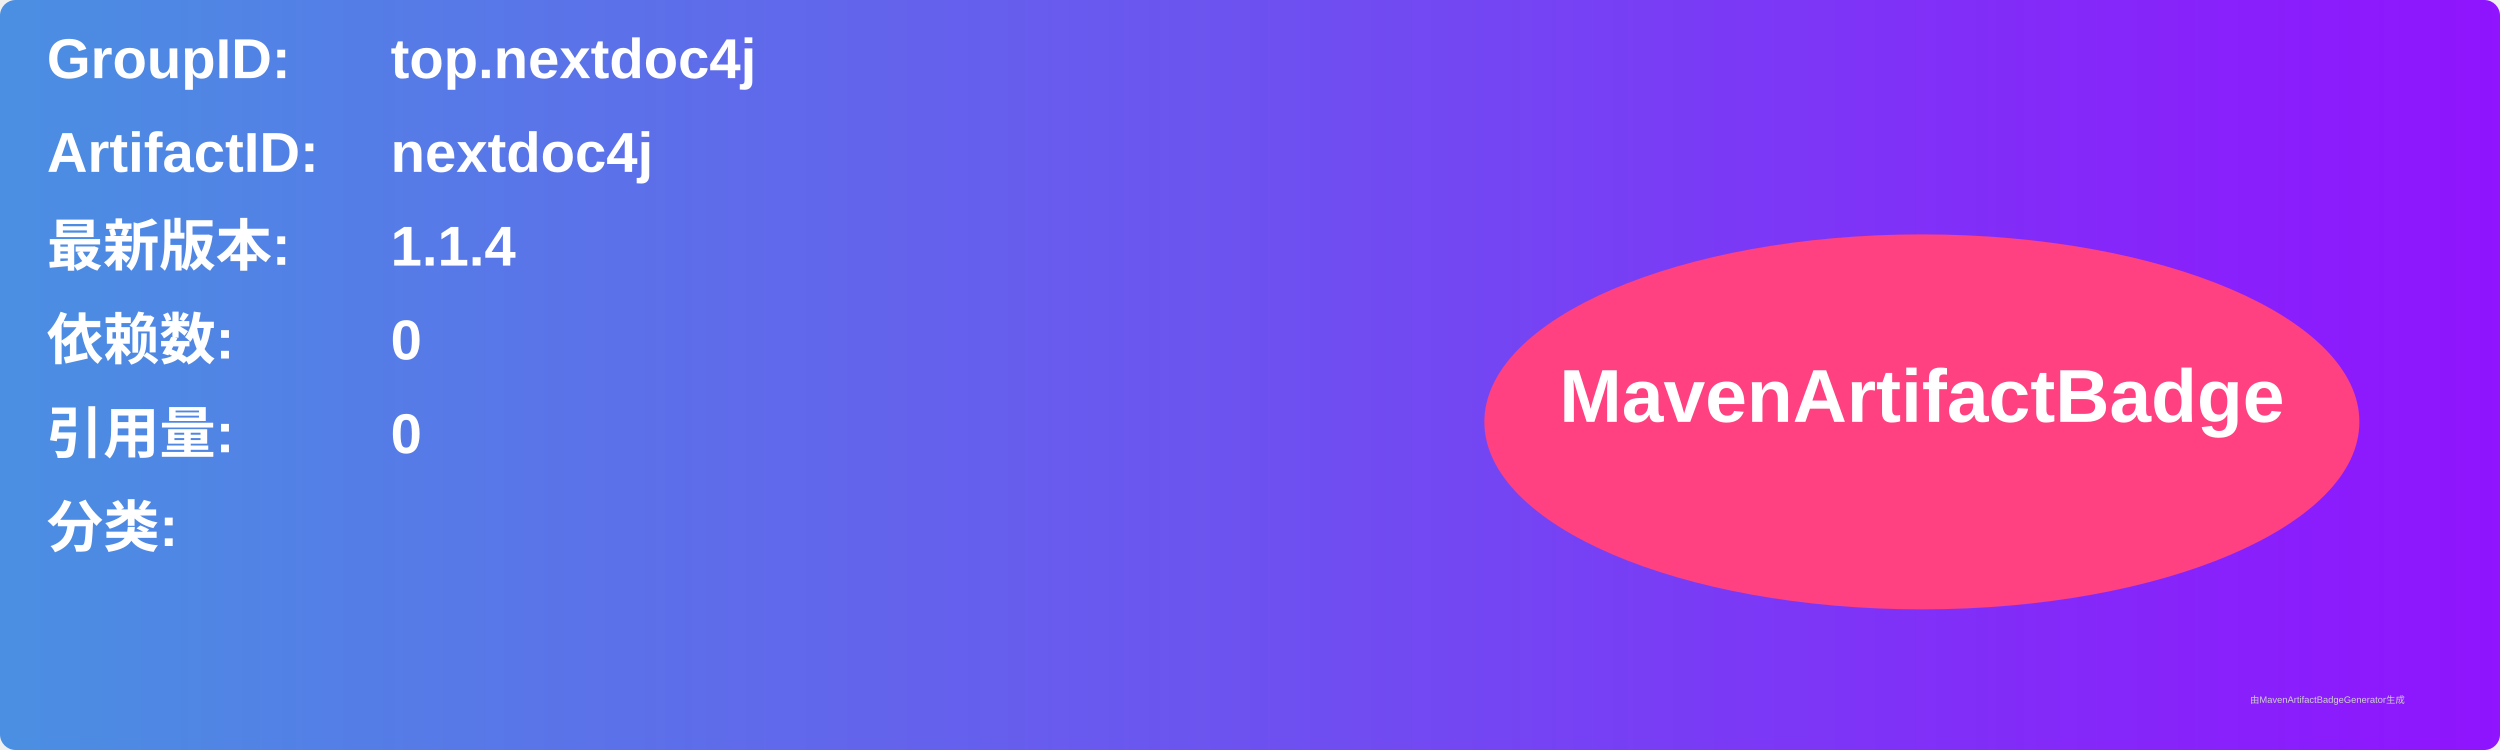
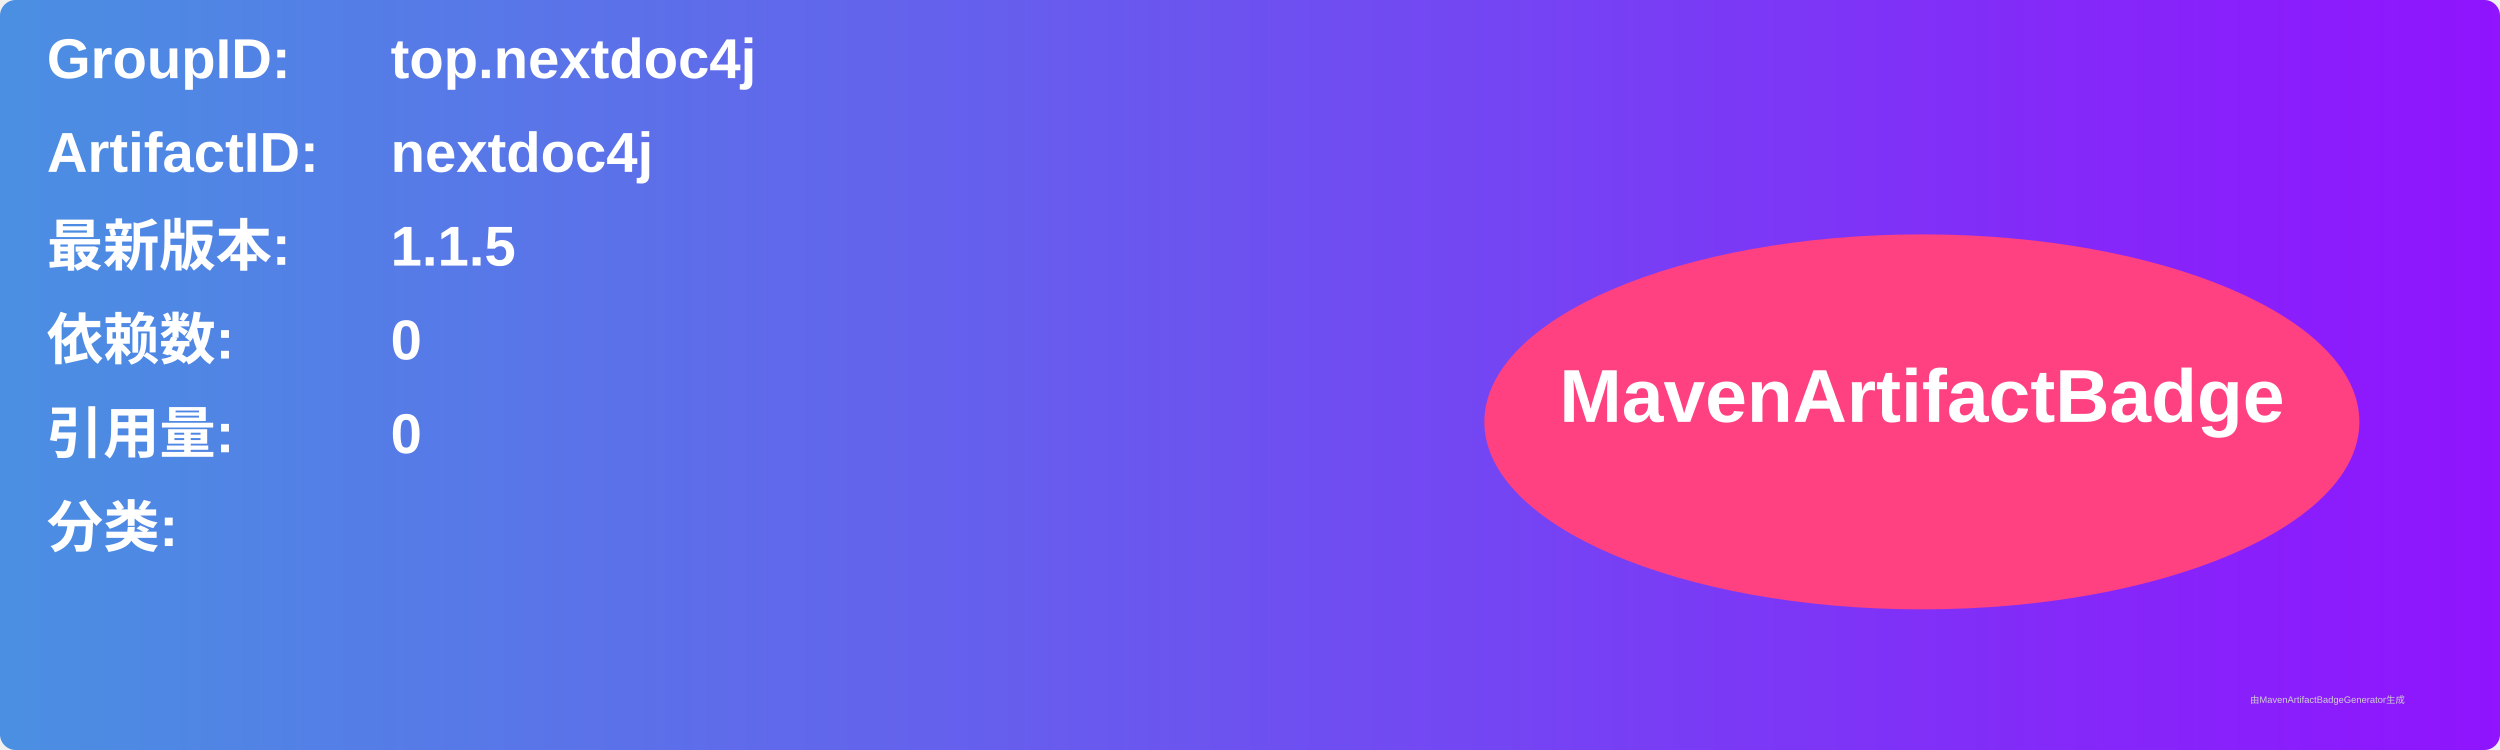
<svg xmlns="http://www.w3.org/2000/svg" width="800" height="240" viewBox="0 0 800 240">
  <linearGradient id="grad" x1="0%" y1="0%" x2="100%" y2="0%">
    <stop offset="0%" stop-color="#4a90e2" />
    <stop offset="100%" stop-color="#9013fe" />
  </linearGradient>
  <rect width="100%" height="100%" rx="5" ry="5" fill="url(#grad)" />
  <g transform="translate(15, 15)">
    <text x="0" y="10" font-family="Arial" font-size="18" fill="white" font-weight="bold" width="260">GroupID:</text>
    <text x="110" y="10" font-family="Arial" font-size="18" fill="white" font-weight="bold" width="460">top.nextdoc4j</text>
    <text x="0" y="40" font-family="Arial" font-size="18" fill="white" font-weight="bold" width="260">ArtifactID:</text>
    <text x="110" y="40" font-family="Arial" font-size="18" fill="white" font-weight="bold" width="460">nextdoc4j</text>
    <text x="0" y="70" font-family="Arial" font-size="18" fill="white" font-weight="bold">最新版本:</text>
    <text x="110" y="70" font-family="Arial" font-size="18" fill="white" font-weight="bold">
-       <tspan font-weight="bold">1.1.4</tspan>
+       <tspan font-weight="bold">1.1.5</tspan>
    </text>
    <text x="0" y="100" font-family="Arial" font-size="18" fill="white" font-weight="bold">依赖数: </text>
    <text x="110" y="100" font-family="Arial" font-size="18" fill="white">
      <tspan font-weight="bold">0</tspan>
    </text>
    <text x="0" y="130" font-family="Arial" font-size="18" fill="white" font-weight="bold">引用量: </text>
    <text x="110" y="130" font-family="Arial" font-size="18" fill="white">
      <tspan font-weight="bold">0</tspan>
    </text>
    <text x="0" y="160" font-family="Arial" font-size="18" fill="white" font-weight="bold">分类:</text>
    <text x="10" y="190" font-family="Arial" font-size="10" fill="white">
      <tspan font-weight="bold" />
    </text>
    <ellipse cx="600" cy="120" rx="140" ry="60" fill="#ff4081" />
    <text x="600" y="120" text-anchor="middle" font-family="Arial" font-size="24" fill="white" font-weight="bold">MavenArtifactBadge</text>
  </g>
  <text x="720" y="225" font-family="Arial" font-size="3" fill="#d0d0d0">由MavenArtifactBadgeGenerator生成</text>
</svg>
